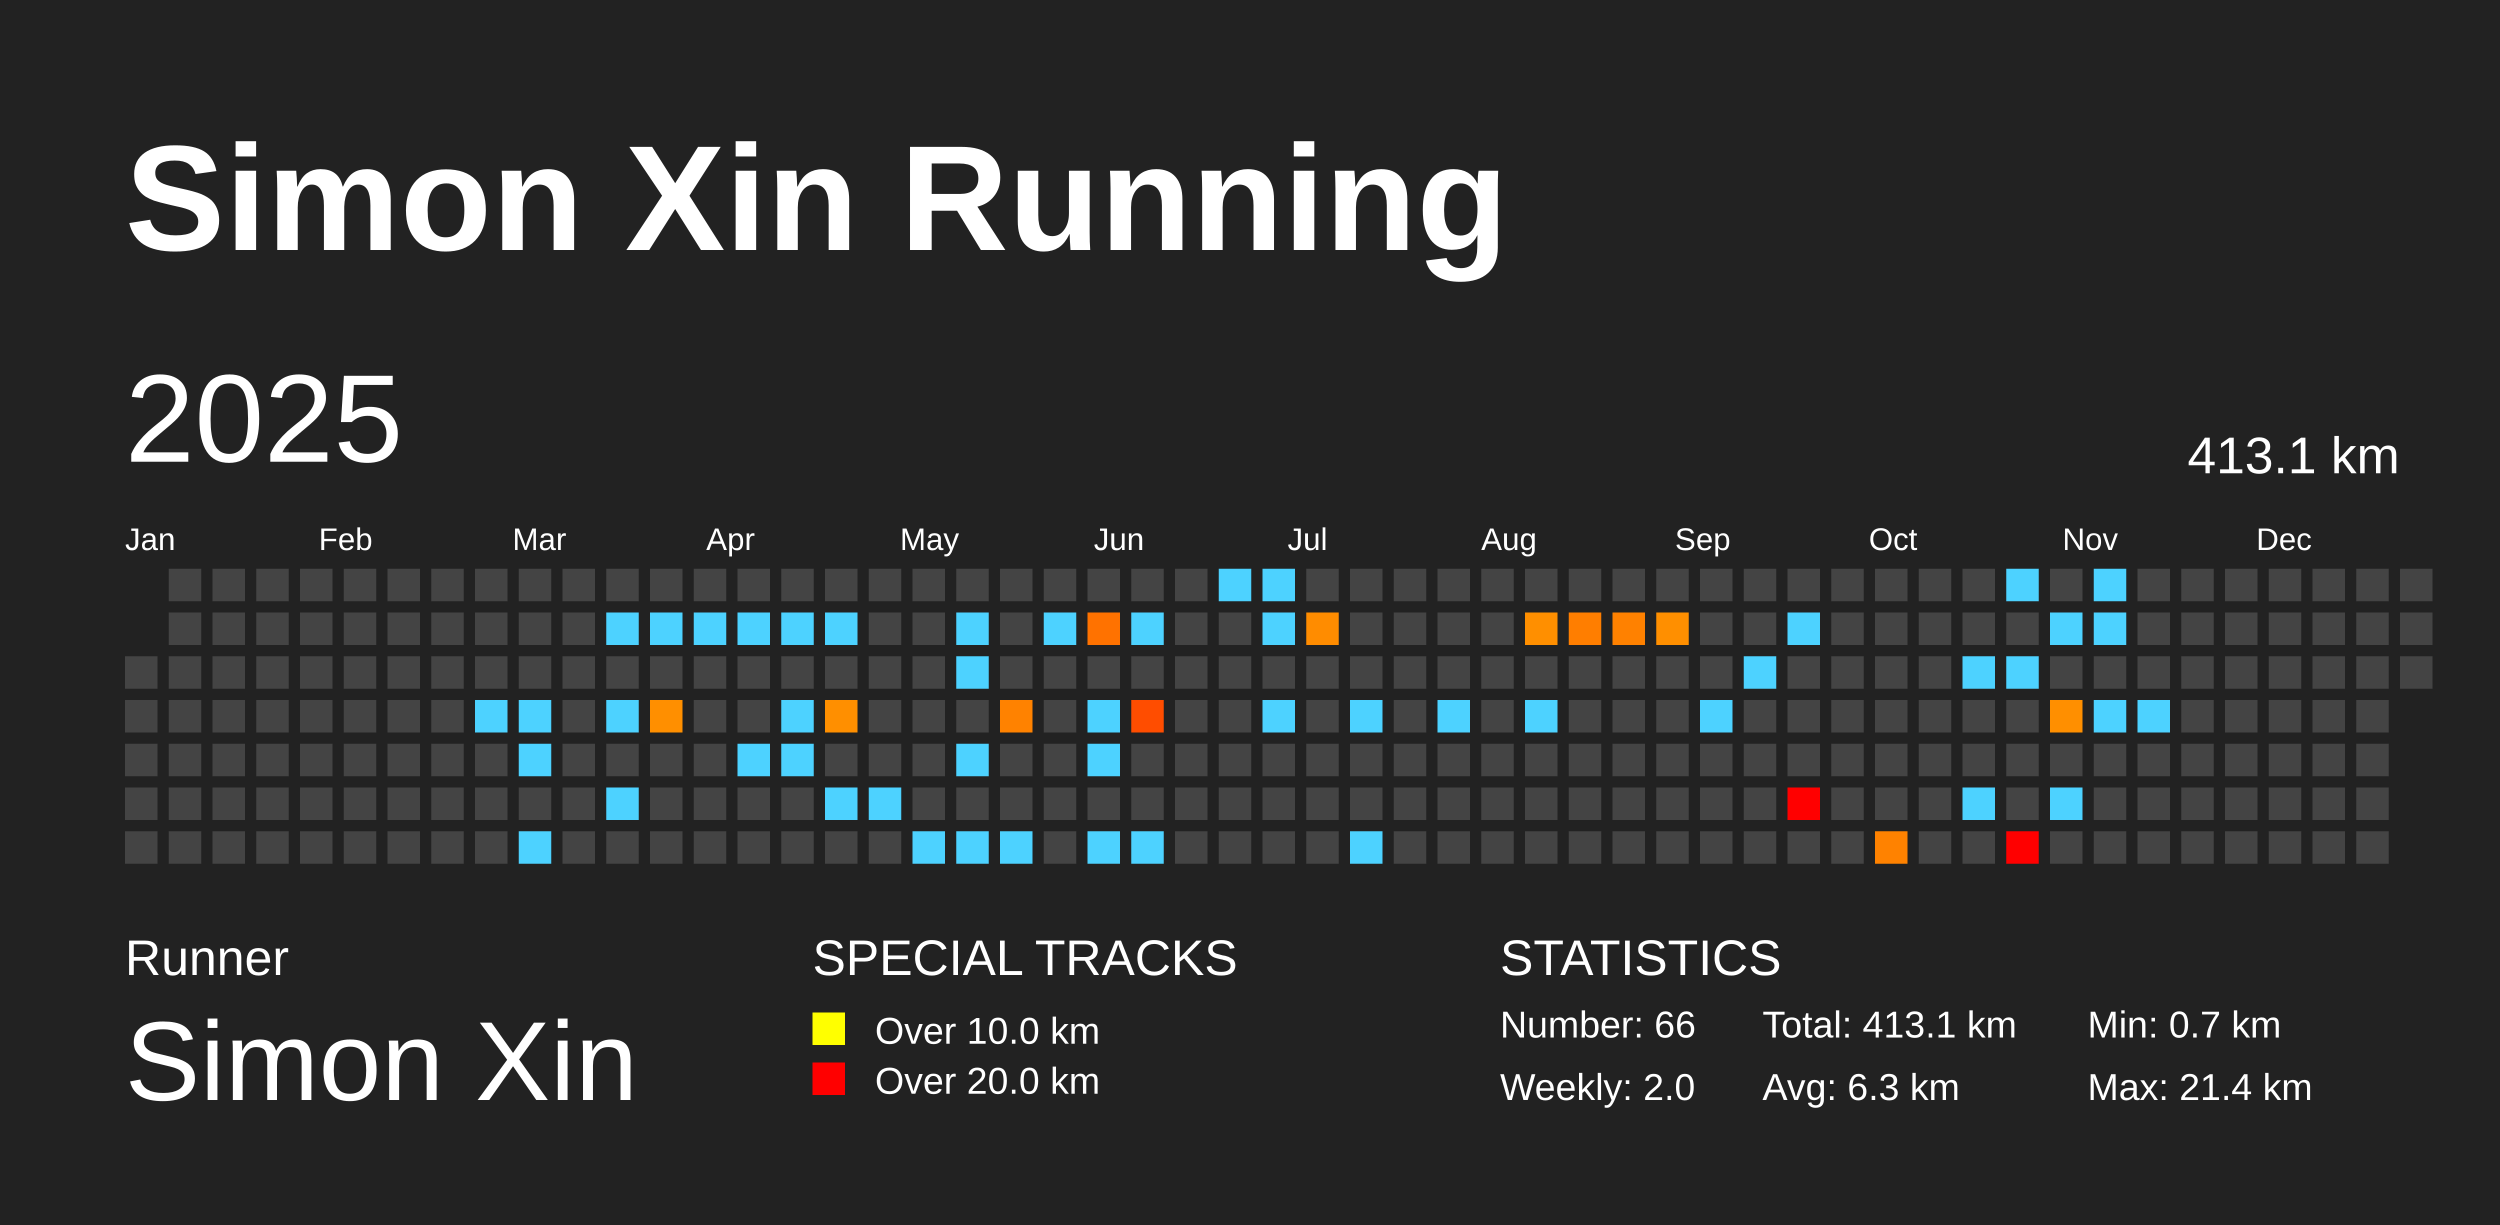
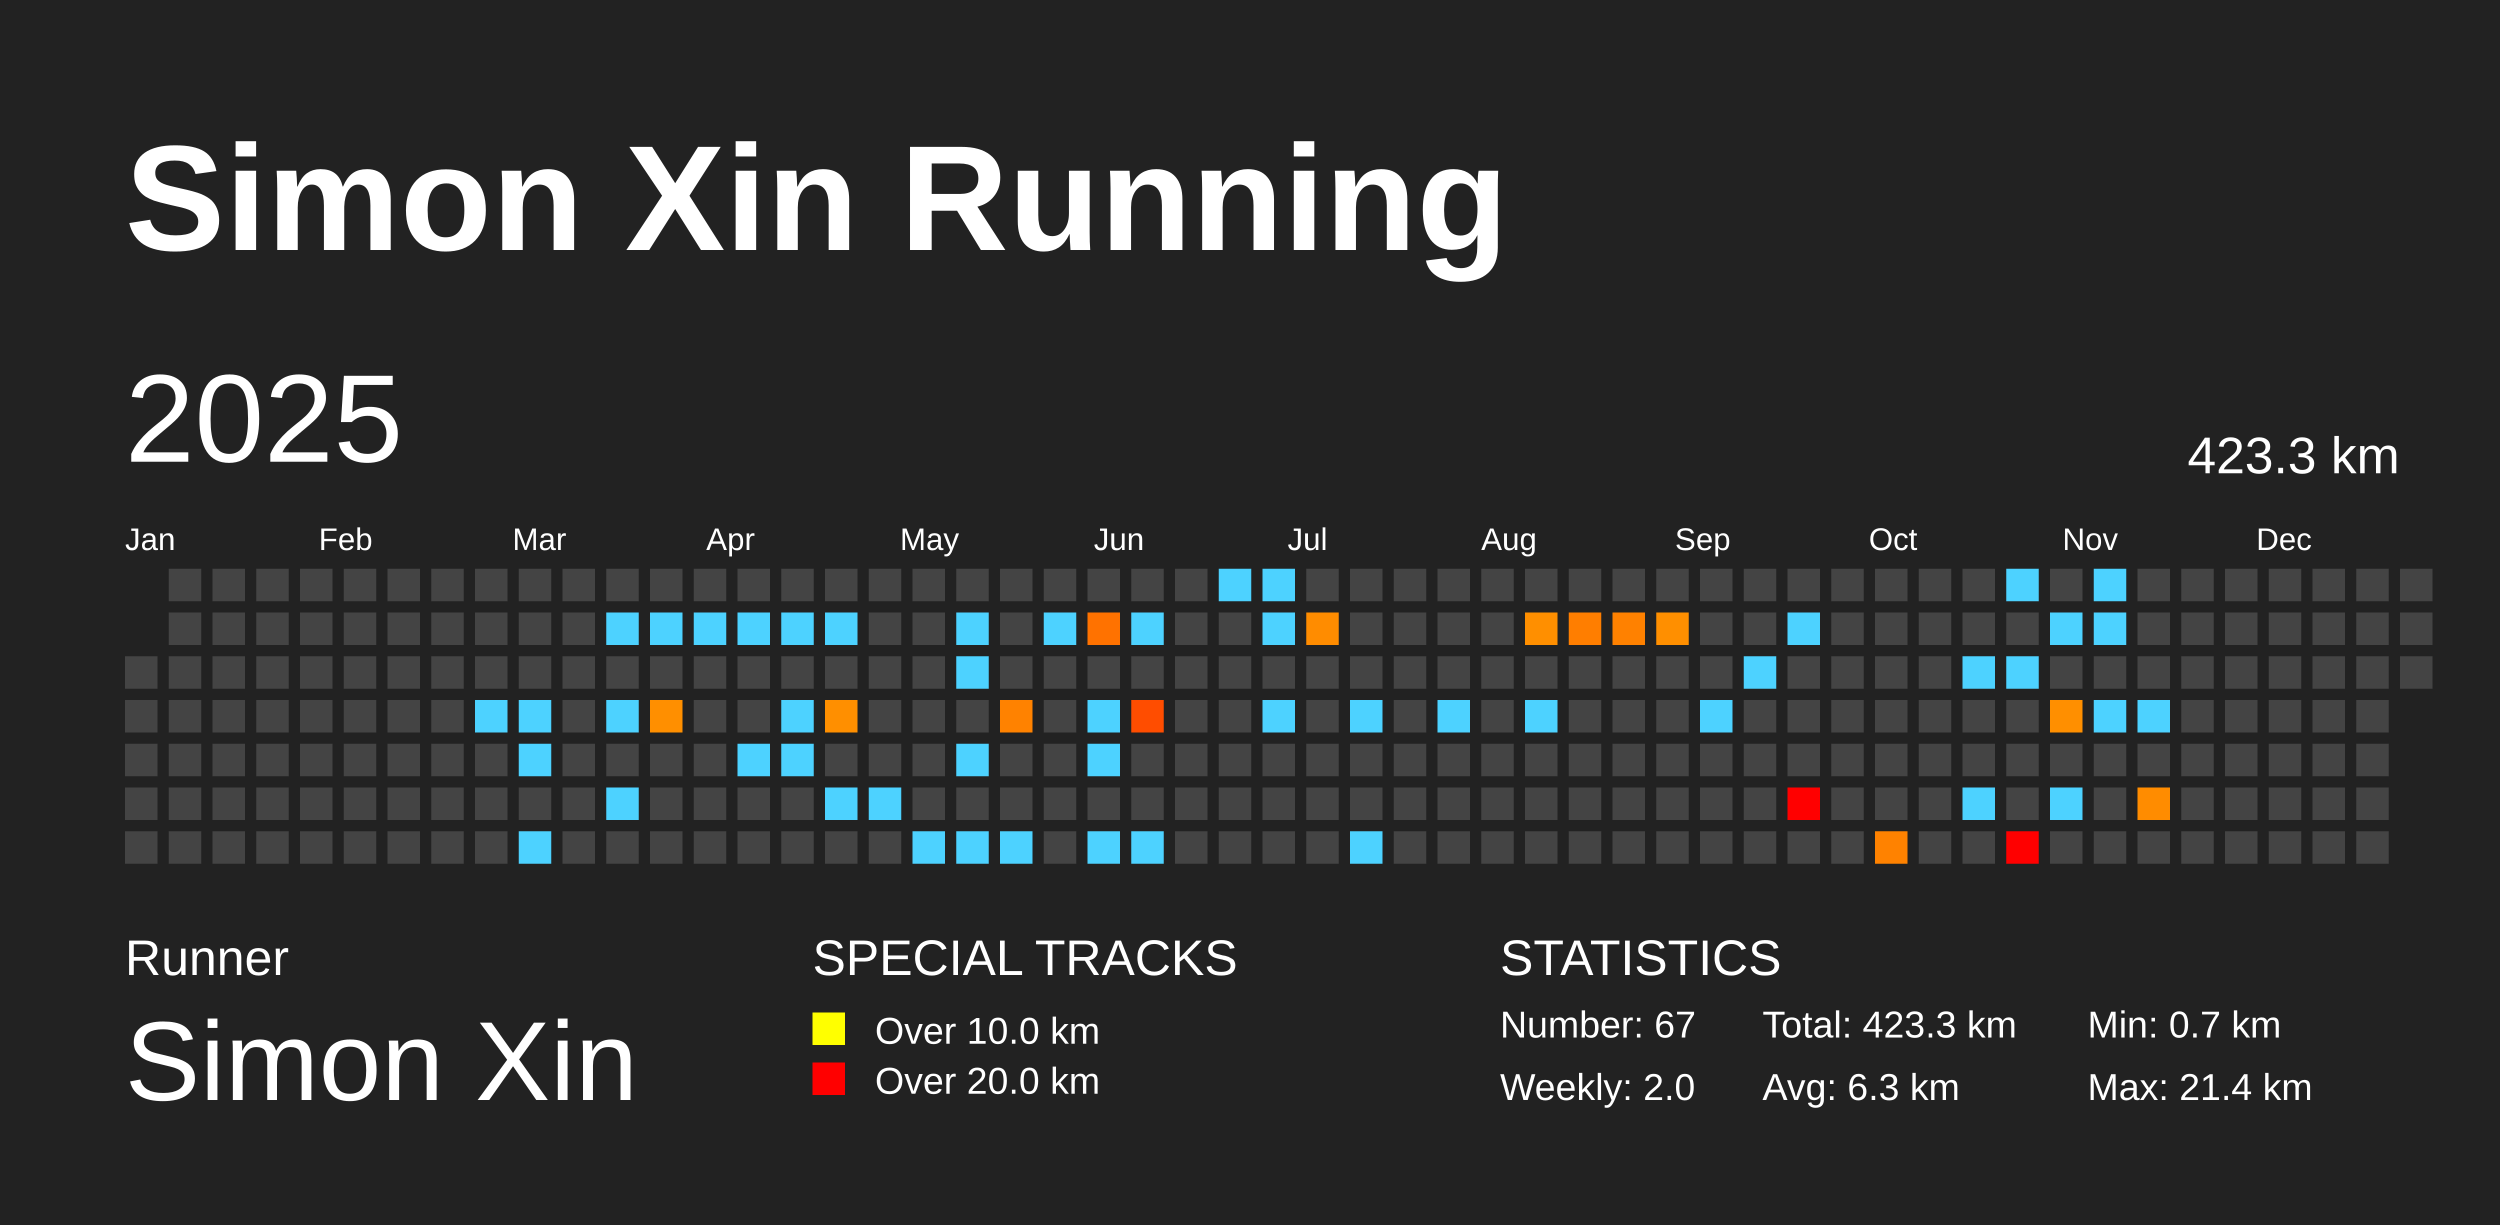
<svg xmlns="http://www.w3.org/2000/svg" baseProfile="full" height="98mm" version="1.1" viewBox="0,0,200,98" width="200mm">
  <defs />
  <rect fill="#222222" height="98" width="200" x="0" y="0" />
  <text fill="#FFFFFF" style="font-size:12px; font-family:Arial; font-weight:bold;" x="10" y="20">Simon Xin Running</text>
  <text fill="#FFFFFF" style="font-size:4px; font-family:Arial" x="10" y="78">Runner</text>
  <text fill="#FFFFFF" style="font-size:9px; font-family:Arial" x="10" y="88">Simon Xin</text>
  <text fill="#FFFFFF" style="font-size:4px; font-family:Arial" x="65" y="78">SPECIAL TRACKS</text>
  <rect fill="yellow" height="2.6" width="2.6" x="65" y="81" />
  <text fill="#FFFFFF" style="font-size:3px; font-family:Arial" x="70" y="83.5">Over 10.0 km</text>
  <rect fill="red" height="2.6" width="2.6" x="65" y="85" />
  <text fill="#FFFFFF" style="font-size:3px; font-family:Arial" x="70" y="87.5">Over 20.0 km</text>
  <text fill="#FFFFFF" style="font-size:4px; font-family:Arial" x="120" y="78">STATISTICS</text>
-   <text fill="#FFFFFF" style="font-size:3px; font-family:Arial" x="120" y="83">Number: 66</text>
+   <text fill="#FFFFFF" style="font-size:3px; font-family:Arial" x="120" y="83">Number: 67</text>
  <text fill="#FFFFFF" style="font-size:3px; font-family:Arial" x="120" y="88">Weekly: 2.0</text>
-   <text fill="#FFFFFF" style="font-size:3px; font-family:Arial" x="141" y="83">Total: 413.1 km</text>
+   <text fill="#FFFFFF" style="font-size:3px; font-family:Arial" x="141" y="83">Total: 423.3 km</text>
  <text fill="#FFFFFF" style="font-size:3px; font-family:Arial" x="141" y="88">Avg: 6.3 km</text>
  <text fill="#FFFFFF" style="font-size:3px; font-family:Arial" x="167" y="83">Min: 0.7 km</text>
  <text fill="#FFFFFF" style="font-size:3px; font-family:Arial" x="167" y="88">Max: 21.4 km</text>
  <text dominant-baseline="hanging" fill="#FFFFFF" style="font-size:10.0px; font-family:Arial;" x="10" y="30">2025</text>
-   <text dominant-baseline="hanging" fill="#FFFFFF" style="font-size:4.125px; font-family:Arial;" x="175" y="35">413.1 km</text>
+   <text dominant-baseline="hanging" fill="#FFFFFF" style="font-size:4.125px; font-family:Arial;" x="175" y="35">423.3 km</text>
  <text fill="#FFFFFF" style="font-size:2.5px; font-family:Arial" x="10.0" y="44">Jan</text>
  <text fill="#FFFFFF" style="font-size:2.5px; font-family:Arial" x="25.5" y="44">Feb</text>
  <text fill="#FFFFFF" style="font-size:2.5px; font-family:Arial" x="41.0" y="44">Mar</text>
  <text fill="#FFFFFF" style="font-size:2.5px; font-family:Arial" x="56.5" y="44">Apr</text>
  <text fill="#FFFFFF" style="font-size:2.5px; font-family:Arial" x="72.0" y="44">May</text>
  <text fill="#FFFFFF" style="font-size:2.5px; font-family:Arial" x="87.5" y="44">Jun</text>
  <text fill="#FFFFFF" style="font-size:2.5px; font-family:Arial" x="103.0" y="44">Jul</text>
  <text fill="#FFFFFF" style="font-size:2.5px; font-family:Arial" x="118.5" y="44">Aug</text>
  <text fill="#FFFFFF" style="font-size:2.5px; font-family:Arial" x="134.0" y="44">Sep</text>
  <text fill="#FFFFFF" style="font-size:2.5px; font-family:Arial" x="149.5" y="44">Oct</text>
  <text fill="#FFFFFF" style="font-size:2.5px; font-family:Arial" x="165.0" y="44">Nov</text>
  <text fill="#FFFFFF" style="font-size:2.5px; font-family:Arial" x="180.5" y="44">Dec</text>
  <rect fill="#444444" height="2.6" width="2.6" x="10.0" y="52.5" />
  <rect fill="#444444" height="2.6" width="2.6" x="10.0" y="56.0" />
  <rect fill="#444444" height="2.6" width="2.6" x="10.0" y="59.5" />
  <rect fill="#444444" height="2.6" width="2.6" x="10.0" y="63.0" />
  <rect fill="#444444" height="2.6" width="2.6" x="10.0" y="66.5" />
  <rect fill="#444444" height="2.6" width="2.6" x="13.5" y="45.5" />
  <rect fill="#444444" height="2.6" width="2.6" x="13.5" y="49.0" />
  <rect fill="#444444" height="2.6" width="2.6" x="13.5" y="52.5" />
  <rect fill="#444444" height="2.6" width="2.6" x="13.5" y="56.0" />
  <rect fill="#444444" height="2.6" width="2.6" x="13.5" y="59.5" />
  <rect fill="#444444" height="2.6" width="2.6" x="13.5" y="63.0" />
  <rect fill="#444444" height="2.6" width="2.6" x="13.5" y="66.5" />
  <rect fill="#444444" height="2.6" width="2.6" x="17.0" y="45.5" />
  <rect fill="#444444" height="2.6" width="2.6" x="17.0" y="49.0" />
  <rect fill="#444444" height="2.6" width="2.6" x="17.0" y="52.5" />
  <rect fill="#444444" height="2.6" width="2.6" x="17.0" y="56.0" />
  <rect fill="#444444" height="2.6" width="2.6" x="17.0" y="59.5" />
  <rect fill="#444444" height="2.6" width="2.6" x="17.0" y="63.0" />
  <rect fill="#444444" height="2.6" width="2.6" x="17.0" y="66.5" />
  <rect fill="#444444" height="2.6" width="2.6" x="20.5" y="45.5" />
  <rect fill="#444444" height="2.6" width="2.6" x="20.5" y="49.0" />
  <rect fill="#444444" height="2.6" width="2.6" x="20.5" y="52.5" />
  <rect fill="#444444" height="2.6" width="2.6" x="20.5" y="56.0" />
  <rect fill="#444444" height="2.6" width="2.6" x="20.5" y="59.5" />
  <rect fill="#444444" height="2.6" width="2.6" x="20.5" y="63.0" />
  <rect fill="#444444" height="2.6" width="2.6" x="20.5" y="66.5" />
  <rect fill="#444444" height="2.6" width="2.6" x="24.0" y="45.5" />
  <rect fill="#444444" height="2.6" width="2.6" x="24.0" y="49.0" />
  <rect fill="#444444" height="2.6" width="2.6" x="24.0" y="52.5" />
  <rect fill="#444444" height="2.6" width="2.6" x="24.0" y="56.0" />
  <rect fill="#444444" height="2.6" width="2.6" x="24.0" y="59.5" />
  <rect fill="#444444" height="2.6" width="2.6" x="24.0" y="63.0" />
  <rect fill="#444444" height="2.6" width="2.6" x="24.0" y="66.5" />
  <rect fill="#444444" height="2.6" width="2.6" x="27.5" y="45.5" />
  <rect fill="#444444" height="2.6" width="2.6" x="27.5" y="49.0" />
  <rect fill="#444444" height="2.6" width="2.6" x="27.5" y="52.5" />
  <rect fill="#444444" height="2.6" width="2.6" x="27.5" y="56.0" />
  <rect fill="#444444" height="2.6" width="2.6" x="27.5" y="59.5" />
  <rect fill="#444444" height="2.6" width="2.6" x="27.5" y="63.0" />
  <rect fill="#444444" height="2.6" width="2.6" x="27.5" y="66.5" />
  <rect fill="#444444" height="2.6" width="2.6" x="31.0" y="45.5" />
  <rect fill="#444444" height="2.6" width="2.6" x="31.0" y="49.0" />
  <rect fill="#444444" height="2.6" width="2.6" x="31.0" y="52.5" />
  <rect fill="#444444" height="2.6" width="2.6" x="31.0" y="56.0" />
  <rect fill="#444444" height="2.6" width="2.6" x="31.0" y="59.5" />
  <rect fill="#444444" height="2.6" width="2.6" x="31.0" y="63.0" />
  <rect fill="#444444" height="2.6" width="2.6" x="31.0" y="66.5" />
  <rect fill="#444444" height="2.6" width="2.6" x="34.5" y="45.5" />
  <rect fill="#444444" height="2.6" width="2.6" x="34.5" y="49.0" />
  <rect fill="#444444" height="2.6" width="2.6" x="34.5" y="52.5" />
  <rect fill="#444444" height="2.6" width="2.6" x="34.5" y="56.0" />
  <rect fill="#444444" height="2.6" width="2.6" x="34.5" y="59.5" />
  <rect fill="#444444" height="2.6" width="2.6" x="34.5" y="63.0" />
  <rect fill="#444444" height="2.6" width="2.6" x="34.5" y="66.5" />
  <rect fill="#444444" height="2.6" width="2.6" x="38.0" y="45.5" />
  <rect fill="#444444" height="2.6" width="2.6" x="38.0" y="49.0" />
  <rect fill="#444444" height="2.6" width="2.6" x="38.0" y="52.5" />
  <rect fill="#4dd2ff" height="2.6" width="2.6" x="38.0" y="56.0" />
  <rect fill="#444444" height="2.6" width="2.6" x="38.0" y="59.5" />
  <rect fill="#444444" height="2.6" width="2.6" x="38.0" y="63.0" />
  <rect fill="#444444" height="2.6" width="2.6" x="38.0" y="66.5" />
  <rect fill="#444444" height="2.6" width="2.6" x="41.5" y="45.5" />
  <rect fill="#444444" height="2.6" width="2.6" x="41.5" y="49.0" />
  <rect fill="#444444" height="2.6" width="2.6" x="41.5" y="52.5" />
  <rect fill="#4dd2ff" height="2.6" width="2.6" x="41.5" y="56.0" />
  <rect fill="#4dd2ff" height="2.6" width="2.6" x="41.5" y="59.5" />
  <rect fill="#444444" height="2.6" width="2.6" x="41.5" y="63.0" />
  <rect fill="#4dd2ff" height="2.6" width="2.6" x="41.5" y="66.5" />
  <rect fill="#444444" height="2.6" width="2.6" x="45.0" y="45.5" />
  <rect fill="#444444" height="2.6" width="2.6" x="45.0" y="49.0" />
  <rect fill="#444444" height="2.6" width="2.6" x="45.0" y="52.5" />
  <rect fill="#444444" height="2.6" width="2.6" x="45.0" y="56.0" />
  <rect fill="#444444" height="2.6" width="2.6" x="45.0" y="59.5" />
  <rect fill="#444444" height="2.6" width="2.6" x="45.0" y="63.0" />
  <rect fill="#444444" height="2.6" width="2.6" x="45.0" y="66.5" />
  <rect fill="#444444" height="2.6" width="2.6" x="48.5" y="45.5" />
  <rect fill="#4dd2ff" height="2.6" width="2.6" x="48.5" y="49.0" />
  <rect fill="#444444" height="2.6" width="2.6" x="48.5" y="52.5" />
  <rect fill="#4dd2ff" height="2.6" width="2.6" x="48.5" y="56.0" />
  <rect fill="#444444" height="2.6" width="2.6" x="48.5" y="59.5" />
  <rect fill="#4dd2ff" height="2.6" width="2.6" x="48.5" y="63.0" />
  <rect fill="#444444" height="2.6" width="2.6" x="48.5" y="66.5" />
  <rect fill="#444444" height="2.6" width="2.6" x="52.0" y="45.5" />
  <rect fill="#4dd2ff" height="2.6" width="2.6" x="52.0" y="49.0" />
  <rect fill="#444444" height="2.6" width="2.6" x="52.0" y="52.5" />
  <rect fill="#ff8f00" height="2.6" width="2.6" x="52.0" y="56.0" />
  <rect fill="#444444" height="2.6" width="2.6" x="52.0" y="59.5" />
  <rect fill="#444444" height="2.6" width="2.6" x="52.0" y="63.0" />
  <rect fill="#444444" height="2.6" width="2.6" x="52.0" y="66.5" />
  <rect fill="#444444" height="2.6" width="2.6" x="55.5" y="45.5" />
  <rect fill="#4dd2ff" height="2.6" width="2.6" x="55.5" y="49.0" />
  <rect fill="#444444" height="2.6" width="2.6" x="55.5" y="52.5" />
  <rect fill="#444444" height="2.6" width="2.6" x="55.5" y="56.0" />
  <rect fill="#444444" height="2.6" width="2.6" x="55.5" y="59.5" />
  <rect fill="#444444" height="2.6" width="2.6" x="55.5" y="63.0" />
  <rect fill="#444444" height="2.6" width="2.6" x="55.5" y="66.5" />
  <rect fill="#444444" height="2.6" width="2.6" x="59.0" y="45.5" />
  <rect fill="#4dd2ff" height="2.6" width="2.6" x="59.0" y="49.0" />
  <rect fill="#444444" height="2.6" width="2.6" x="59.0" y="52.5" />
  <rect fill="#444444" height="2.6" width="2.6" x="59.0" y="56.0" />
  <rect fill="#4dd2ff" height="2.6" width="2.6" x="59.0" y="59.5" />
  <rect fill="#444444" height="2.6" width="2.6" x="59.0" y="63.0" />
  <rect fill="#444444" height="2.6" width="2.6" x="59.0" y="66.5" />
  <rect fill="#444444" height="2.6" width="2.6" x="62.5" y="45.5" />
  <rect fill="#4dd2ff" height="2.6" width="2.6" x="62.5" y="49.0" />
  <rect fill="#444444" height="2.6" width="2.6" x="62.5" y="52.5" />
  <rect fill="#4dd2ff" height="2.6" width="2.6" x="62.5" y="56.0" />
  <rect fill="#4dd2ff" height="2.6" width="2.6" x="62.5" y="59.5" />
  <rect fill="#444444" height="2.6" width="2.6" x="62.5" y="63.0" />
  <rect fill="#444444" height="2.6" width="2.6" x="62.5" y="66.5" />
  <rect fill="#444444" height="2.6" width="2.6" x="66.0" y="45.5" />
  <rect fill="#4dd2ff" height="2.6" width="2.6" x="66.0" y="49.0" />
  <rect fill="#444444" height="2.6" width="2.6" x="66.0" y="52.5" />
  <rect fill="#ff8f00" height="2.6" width="2.6" x="66.0" y="56.0" />
  <rect fill="#444444" height="2.6" width="2.6" x="66.0" y="59.5" />
  <rect fill="#4dd2ff" height="2.6" width="2.6" x="66.0" y="63.0" />
  <rect fill="#444444" height="2.6" width="2.6" x="66.0" y="66.5" />
  <rect fill="#444444" height="2.6" width="2.6" x="69.5" y="45.5" />
  <rect fill="#444444" height="2.6" width="2.6" x="69.5" y="49.0" />
  <rect fill="#444444" height="2.6" width="2.6" x="69.5" y="52.5" />
  <rect fill="#444444" height="2.6" width="2.6" x="69.5" y="56.0" />
  <rect fill="#444444" height="2.6" width="2.6" x="69.5" y="59.5" />
  <rect fill="#4dd2ff" height="2.6" width="2.6" x="69.5" y="63.0" />
  <rect fill="#444444" height="2.6" width="2.6" x="69.5" y="66.5" />
  <rect fill="#444444" height="2.6" width="2.6" x="73.0" y="45.5" />
  <rect fill="#444444" height="2.6" width="2.6" x="73.0" y="49.0" />
  <rect fill="#444444" height="2.6" width="2.6" x="73.0" y="52.5" />
  <rect fill="#444444" height="2.6" width="2.6" x="73.0" y="56.0" />
  <rect fill="#444444" height="2.6" width="2.6" x="73.0" y="59.5" />
  <rect fill="#444444" height="2.6" width="2.6" x="73.0" y="63.0" />
  <rect fill="#4dd2ff" height="2.6" width="2.6" x="73.0" y="66.5" />
  <rect fill="#444444" height="2.6" width="2.6" x="76.5" y="45.5" />
  <rect fill="#4dd2ff" height="2.6" width="2.6" x="76.5" y="49.0" />
  <rect fill="#4dd2ff" height="2.6" width="2.6" x="76.5" y="52.5" />
  <rect fill="#444444" height="2.6" width="2.6" x="76.5" y="56.0" />
  <rect fill="#4dd2ff" height="2.6" width="2.6" x="76.5" y="59.5" />
  <rect fill="#444444" height="2.6" width="2.6" x="76.5" y="63.0" />
  <rect fill="#4dd2ff" height="2.6" width="2.6" x="76.5" y="66.5" />
  <rect fill="#444444" height="2.6" width="2.6" x="80.0" y="45.5" />
  <rect fill="#444444" height="2.6" width="2.6" x="80.0" y="49.0" />
  <rect fill="#444444" height="2.6" width="2.6" x="80.0" y="52.5" />
  <rect fill="#ff8200" height="2.6" width="2.6" x="80.0" y="56.0" />
  <rect fill="#444444" height="2.6" width="2.6" x="80.0" y="59.5" />
  <rect fill="#444444" height="2.6" width="2.6" x="80.0" y="63.0" />
  <rect fill="#4dd2ff" height="2.6" width="2.6" x="80.0" y="66.5" />
  <rect fill="#444444" height="2.6" width="2.6" x="83.5" y="45.5" />
  <rect fill="#4dd2ff" height="2.6" width="2.6" x="83.5" y="49.0" />
  <rect fill="#444444" height="2.6" width="2.6" x="83.5" y="52.5" />
  <rect fill="#444444" height="2.6" width="2.6" x="83.5" y="56.0" />
  <rect fill="#444444" height="2.6" width="2.6" x="83.5" y="59.5" />
  <rect fill="#444444" height="2.6" width="2.6" x="83.5" y="63.0" />
  <rect fill="#444444" height="2.6" width="2.6" x="83.5" y="66.5" />
  <rect fill="#444444" height="2.6" width="2.6" x="87.0" y="45.5" />
  <rect fill="#ff7200" height="2.6" width="2.6" x="87.0" y="49.0" />
  <rect fill="#444444" height="2.6" width="2.6" x="87.0" y="52.5" />
  <rect fill="#4dd2ff" height="2.6" width="2.6" x="87.0" y="56.0" />
  <rect fill="#4dd2ff" height="2.6" width="2.6" x="87.0" y="59.5" />
  <rect fill="#444444" height="2.6" width="2.6" x="87.0" y="63.0" />
  <rect fill="#4dd2ff" height="2.6" width="2.6" x="87.0" y="66.5" />
  <rect fill="#444444" height="2.6" width="2.6" x="90.5" y="45.5" />
  <rect fill="#4dd2ff" height="2.6" width="2.6" x="90.5" y="49.0" />
  <rect fill="#444444" height="2.6" width="2.6" x="90.5" y="52.5" />
  <rect fill="#ff4d00" height="2.6" width="2.6" x="90.5" y="56.0" />
  <rect fill="#444444" height="2.6" width="2.6" x="90.5" y="59.5" />
  <rect fill="#444444" height="2.6" width="2.6" x="90.5" y="63.0" />
  <rect fill="#4dd2ff" height="2.6" width="2.6" x="90.5" y="66.5" />
  <rect fill="#444444" height="2.6" width="2.6" x="94.0" y="45.5" />
  <rect fill="#444444" height="2.6" width="2.6" x="94.0" y="49.0" />
  <rect fill="#444444" height="2.6" width="2.6" x="94.0" y="52.5" />
  <rect fill="#444444" height="2.6" width="2.6" x="94.0" y="56.0" />
  <rect fill="#444444" height="2.6" width="2.6" x="94.0" y="59.5" />
  <rect fill="#444444" height="2.6" width="2.6" x="94.0" y="63.0" />
  <rect fill="#444444" height="2.6" width="2.6" x="94.0" y="66.5" />
  <rect fill="#4dd2ff" height="2.6" width="2.6" x="97.5" y="45.5" />
  <rect fill="#444444" height="2.6" width="2.6" x="97.5" y="49.0" />
  <rect fill="#444444" height="2.6" width="2.6" x="97.5" y="52.5" />
  <rect fill="#444444" height="2.6" width="2.6" x="97.5" y="56.0" />
  <rect fill="#444444" height="2.6" width="2.6" x="97.5" y="59.5" />
  <rect fill="#444444" height="2.6" width="2.6" x="97.5" y="63.0" />
  <rect fill="#444444" height="2.6" width="2.6" x="97.5" y="66.5" />
  <rect fill="#4dd2ff" height="2.6" width="2.6" x="101.0" y="45.5" />
  <rect fill="#4dd2ff" height="2.6" width="2.6" x="101.0" y="49.0" />
  <rect fill="#444444" height="2.6" width="2.6" x="101.0" y="52.5" />
  <rect fill="#4dd2ff" height="2.6" width="2.6" x="101.0" y="56.0" />
  <rect fill="#444444" height="2.6" width="2.6" x="101.0" y="59.5" />
  <rect fill="#444444" height="2.6" width="2.6" x="101.0" y="63.0" />
  <rect fill="#444444" height="2.6" width="2.6" x="101.0" y="66.5" />
  <rect fill="#444444" height="2.6" width="2.6" x="104.5" y="45.5" />
  <rect fill="#ff8c00" height="2.6" width="2.6" x="104.5" y="49.0" />
  <rect fill="#444444" height="2.6" width="2.6" x="104.5" y="52.5" />
  <rect fill="#444444" height="2.6" width="2.6" x="104.5" y="56.0" />
  <rect fill="#444444" height="2.6" width="2.6" x="104.5" y="59.5" />
  <rect fill="#444444" height="2.6" width="2.6" x="104.5" y="63.0" />
  <rect fill="#444444" height="2.6" width="2.6" x="104.5" y="66.5" />
  <rect fill="#444444" height="2.6" width="2.6" x="108.0" y="45.5" />
  <rect fill="#444444" height="2.6" width="2.6" x="108.0" y="49.0" />
  <rect fill="#444444" height="2.6" width="2.6" x="108.0" y="52.5" />
  <rect fill="#4dd2ff" height="2.6" width="2.6" x="108.0" y="56.0" />
  <rect fill="#444444" height="2.6" width="2.6" x="108.0" y="59.5" />
  <rect fill="#444444" height="2.6" width="2.6" x="108.0" y="63.0" />
  <rect fill="#4dd2ff" height="2.6" width="2.6" x="108.0" y="66.5" />
  <rect fill="#444444" height="2.6" width="2.6" x="111.5" y="45.5" />
  <rect fill="#444444" height="2.6" width="2.6" x="111.5" y="49.0" />
  <rect fill="#444444" height="2.6" width="2.6" x="111.5" y="52.5" />
  <rect fill="#444444" height="2.6" width="2.6" x="111.5" y="56.0" />
  <rect fill="#444444" height="2.6" width="2.6" x="111.5" y="59.5" />
  <rect fill="#444444" height="2.6" width="2.6" x="111.5" y="63.0" />
  <rect fill="#444444" height="2.6" width="2.6" x="111.5" y="66.5" />
  <rect fill="#444444" height="2.6" width="2.6" x="115.0" y="45.5" />
  <rect fill="#444444" height="2.6" width="2.6" x="115.0" y="49.0" />
  <rect fill="#444444" height="2.6" width="2.6" x="115.0" y="52.5" />
  <rect fill="#4dd2ff" height="2.6" width="2.6" x="115.0" y="56.0" />
  <rect fill="#444444" height="2.6" width="2.6" x="115.0" y="59.5" />
  <rect fill="#444444" height="2.6" width="2.6" x="115.0" y="63.0" />
  <rect fill="#444444" height="2.6" width="2.6" x="115.0" y="66.5" />
  <rect fill="#444444" height="2.6" width="2.6" x="118.5" y="45.5" />
  <rect fill="#444444" height="2.6" width="2.6" x="118.5" y="49.0" />
  <rect fill="#444444" height="2.6" width="2.6" x="118.5" y="52.5" />
  <rect fill="#444444" height="2.6" width="2.6" x="118.5" y="56.0" />
  <rect fill="#444444" height="2.6" width="2.6" x="118.5" y="59.5" />
  <rect fill="#444444" height="2.6" width="2.6" x="118.5" y="63.0" />
  <rect fill="#444444" height="2.6" width="2.6" x="118.5" y="66.5" />
  <rect fill="#444444" height="2.6" width="2.6" x="122.0" y="45.5" />
  <rect fill="#ff8f00" height="2.6" width="2.6" x="122.0" y="49.0" />
  <rect fill="#444444" height="2.6" width="2.6" x="122.0" y="52.5" />
  <rect fill="#4dd2ff" height="2.6" width="2.6" x="122.0" y="56.0" />
  <rect fill="#444444" height="2.6" width="2.6" x="122.0" y="59.5" />
  <rect fill="#444444" height="2.6" width="2.6" x="122.0" y="63.0" />
  <rect fill="#444444" height="2.6" width="2.6" x="122.0" y="66.5" />
  <rect fill="#444444" height="2.6" width="2.6" x="125.5" y="45.5" />
  <rect fill="#ff7e00" height="2.6" width="2.6" x="125.5" y="49.0" />
  <rect fill="#444444" height="2.6" width="2.6" x="125.5" y="52.5" />
  <rect fill="#444444" height="2.6" width="2.6" x="125.5" y="56.0" />
  <rect fill="#444444" height="2.6" width="2.6" x="125.5" y="59.5" />
  <rect fill="#444444" height="2.6" width="2.6" x="125.5" y="63.0" />
  <rect fill="#444444" height="2.6" width="2.6" x="125.5" y="66.5" />
  <rect fill="#444444" height="2.6" width="2.6" x="129.0" y="45.5" />
  <rect fill="#ff8100" height="2.6" width="2.6" x="129.0" y="49.0" />
  <rect fill="#444444" height="2.6" width="2.6" x="129.0" y="52.5" />
  <rect fill="#444444" height="2.6" width="2.6" x="129.0" y="56.0" />
  <rect fill="#444444" height="2.6" width="2.6" x="129.0" y="59.5" />
  <rect fill="#444444" height="2.6" width="2.6" x="129.0" y="63.0" />
  <rect fill="#444444" height="2.6" width="2.6" x="129.0" y="66.5" />
  <rect fill="#444444" height="2.6" width="2.6" x="132.5" y="45.5" />
  <rect fill="#ff8f00" height="2.6" width="2.6" x="132.5" y="49.0" />
  <rect fill="#444444" height="2.6" width="2.6" x="132.5" y="52.5" />
  <rect fill="#444444" height="2.6" width="2.6" x="132.5" y="56.0" />
  <rect fill="#444444" height="2.6" width="2.6" x="132.5" y="59.5" />
  <rect fill="#444444" height="2.6" width="2.6" x="132.5" y="63.0" />
  <rect fill="#444444" height="2.6" width="2.6" x="132.5" y="66.5" />
  <rect fill="#444444" height="2.6" width="2.6" x="136.0" y="45.5" />
  <rect fill="#444444" height="2.6" width="2.6" x="136.0" y="49.0" />
  <rect fill="#444444" height="2.6" width="2.6" x="136.0" y="52.5" />
  <rect fill="#4dd2ff" height="2.6" width="2.6" x="136.0" y="56.0" />
  <rect fill="#444444" height="2.6" width="2.6" x="136.0" y="59.5" />
  <rect fill="#444444" height="2.6" width="2.6" x="136.0" y="63.0" />
  <rect fill="#444444" height="2.6" width="2.6" x="136.0" y="66.5" />
  <rect fill="#444444" height="2.6" width="2.6" x="139.5" y="45.5" />
  <rect fill="#444444" height="2.6" width="2.6" x="139.5" y="49.0" />
  <rect fill="#4dd2ff" height="2.6" width="2.6" x="139.5" y="52.5" />
  <rect fill="#444444" height="2.6" width="2.6" x="139.5" y="56.0" />
  <rect fill="#444444" height="2.6" width="2.6" x="139.5" y="59.5" />
  <rect fill="#444444" height="2.6" width="2.6" x="139.5" y="63.0" />
  <rect fill="#444444" height="2.6" width="2.6" x="139.5" y="66.5" />
  <rect fill="#444444" height="2.6" width="2.6" x="143.0" y="45.5" />
  <rect fill="#4dd2ff" height="2.6" width="2.6" x="143.0" y="49.0" />
  <rect fill="#444444" height="2.6" width="2.6" x="143.0" y="52.5" />
  <rect fill="#444444" height="2.6" width="2.6" x="143.0" y="56.0" />
  <rect fill="#444444" height="2.6" width="2.6" x="143.0" y="59.5" />
  <rect fill="red" height="2.6" width="2.6" x="143.0" y="63.0" />
  <rect fill="#444444" height="2.6" width="2.6" x="143.0" y="66.5" />
  <rect fill="#444444" height="2.6" width="2.6" x="146.5" y="45.5" />
  <rect fill="#444444" height="2.6" width="2.6" x="146.5" y="49.0" />
  <rect fill="#444444" height="2.6" width="2.6" x="146.5" y="52.5" />
  <rect fill="#444444" height="2.6" width="2.6" x="146.5" y="56.0" />
  <rect fill="#444444" height="2.6" width="2.6" x="146.5" y="59.5" />
  <rect fill="#444444" height="2.6" width="2.6" x="146.5" y="63.0" />
  <rect fill="#444444" height="2.6" width="2.6" x="146.5" y="66.5" />
  <rect fill="#444444" height="2.6" width="2.6" x="150.0" y="45.5" />
  <rect fill="#444444" height="2.6" width="2.6" x="150.0" y="49.0" />
  <rect fill="#444444" height="2.6" width="2.6" x="150.0" y="52.5" />
  <rect fill="#444444" height="2.6" width="2.6" x="150.0" y="56.0" />
  <rect fill="#444444" height="2.6" width="2.6" x="150.0" y="59.5" />
  <rect fill="#444444" height="2.6" width="2.6" x="150.0" y="63.0" />
  <rect fill="#ff8200" height="2.6" width="2.6" x="150.0" y="66.5" />
  <rect fill="#444444" height="2.6" width="2.6" x="153.5" y="45.5" />
  <rect fill="#444444" height="2.6" width="2.6" x="153.5" y="49.0" />
  <rect fill="#444444" height="2.6" width="2.6" x="153.5" y="52.5" />
  <rect fill="#444444" height="2.6" width="2.6" x="153.5" y="56.0" />
  <rect fill="#444444" height="2.6" width="2.6" x="153.5" y="59.5" />
  <rect fill="#444444" height="2.6" width="2.6" x="153.5" y="63.0" />
  <rect fill="#444444" height="2.6" width="2.6" x="153.5" y="66.5" />
  <rect fill="#444444" height="2.6" width="2.6" x="157.0" y="45.5" />
  <rect fill="#444444" height="2.6" width="2.6" x="157.0" y="49.0" />
  <rect fill="#4dd2ff" height="2.6" width="2.6" x="157.0" y="52.5" />
  <rect fill="#444444" height="2.6" width="2.6" x="157.0" y="56.0" />
  <rect fill="#444444" height="2.6" width="2.6" x="157.0" y="59.5" />
  <rect fill="#4dd2ff" height="2.6" width="2.6" x="157.0" y="63.0" />
  <rect fill="#444444" height="2.6" width="2.6" x="157.0" y="66.5" />
  <rect fill="#4dd2ff" height="2.6" width="2.6" x="160.5" y="45.5" />
  <rect fill="#444444" height="2.6" width="2.6" x="160.5" y="49.0" />
  <rect fill="#4dd2ff" height="2.6" width="2.6" x="160.5" y="52.5" />
  <rect fill="#444444" height="2.6" width="2.6" x="160.5" y="56.0" />
  <rect fill="#444444" height="2.6" width="2.6" x="160.5" y="59.5" />
  <rect fill="#444444" height="2.6" width="2.6" x="160.5" y="63.0" />
  <rect fill="red" height="2.6" width="2.6" x="160.5" y="66.5" />
  <rect fill="#444444" height="2.6" width="2.6" x="164.0" y="45.5" />
  <rect fill="#4dd2ff" height="2.6" width="2.6" x="164.0" y="49.0" />
  <rect fill="#444444" height="2.6" width="2.6" x="164.0" y="52.5" />
  <rect fill="#ff8f00" height="2.6" width="2.6" x="164.0" y="56.0" />
  <rect fill="#444444" height="2.6" width="2.6" x="164.0" y="59.5" />
  <rect fill="#4dd2ff" height="2.6" width="2.6" x="164.0" y="63.0" />
  <rect fill="#444444" height="2.6" width="2.6" x="164.0" y="66.5" />
  <rect fill="#4dd2ff" height="2.6" width="2.6" x="167.5" y="45.5" />
  <rect fill="#4dd2ff" height="2.6" width="2.6" x="167.5" y="49.0" />
  <rect fill="#444444" height="2.6" width="2.6" x="167.5" y="52.5" />
  <rect fill="#4dd2ff" height="2.6" width="2.6" x="167.5" y="56.0" />
  <rect fill="#444444" height="2.6" width="2.6" x="167.5" y="59.5" />
  <rect fill="#444444" height="2.6" width="2.6" x="167.5" y="63.0" />
  <rect fill="#444444" height="2.6" width="2.6" x="167.5" y="66.5" />
  <rect fill="#444444" height="2.6" width="2.6" x="171.0" y="45.5" />
  <rect fill="#444444" height="2.6" width="2.6" x="171.0" y="49.0" />
  <rect fill="#444444" height="2.6" width="2.6" x="171.0" y="52.5" />
  <rect fill="#4dd2ff" height="2.6" width="2.6" x="171.0" y="56.0" />
  <rect fill="#444444" height="2.6" width="2.6" x="171.0" y="59.5" />
-   <rect fill="#444444" height="2.6" width="2.6" x="171.0" y="63.0" />
+   <rect fill="#ff8c00" height="2.6" width="2.6" x="171.0" y="63.0" />
  <rect fill="#444444" height="2.6" width="2.6" x="171.0" y="66.5" />
  <rect fill="#444444" height="2.6" width="2.6" x="174.5" y="45.5" />
  <rect fill="#444444" height="2.6" width="2.6" x="174.5" y="49.0" />
  <rect fill="#444444" height="2.6" width="2.6" x="174.5" y="52.5" />
  <rect fill="#444444" height="2.6" width="2.6" x="174.5" y="56.0" />
  <rect fill="#444444" height="2.6" width="2.6" x="174.5" y="59.5" />
  <rect fill="#444444" height="2.6" width="2.6" x="174.5" y="63.0" />
  <rect fill="#444444" height="2.6" width="2.6" x="174.5" y="66.5" />
  <rect fill="#444444" height="2.6" width="2.6" x="178.0" y="45.5" />
  <rect fill="#444444" height="2.6" width="2.6" x="178.0" y="49.0" />
  <rect fill="#444444" height="2.6" width="2.6" x="178.0" y="52.5" />
  <rect fill="#444444" height="2.6" width="2.6" x="178.0" y="56.0" />
  <rect fill="#444444" height="2.6" width="2.6" x="178.0" y="59.5" />
  <rect fill="#444444" height="2.6" width="2.6" x="178.0" y="63.0" />
  <rect fill="#444444" height="2.6" width="2.6" x="178.0" y="66.5" />
  <rect fill="#444444" height="2.6" width="2.6" x="181.5" y="45.5" />
  <rect fill="#444444" height="2.6" width="2.6" x="181.5" y="49.0" />
  <rect fill="#444444" height="2.6" width="2.6" x="181.5" y="52.5" />
  <rect fill="#444444" height="2.6" width="2.6" x="181.5" y="56.0" />
  <rect fill="#444444" height="2.6" width="2.6" x="181.5" y="59.5" />
  <rect fill="#444444" height="2.6" width="2.6" x="181.5" y="63.0" />
  <rect fill="#444444" height="2.6" width="2.6" x="181.5" y="66.5" />
  <rect fill="#444444" height="2.6" width="2.6" x="185.0" y="45.5" />
  <rect fill="#444444" height="2.6" width="2.6" x="185.0" y="49.0" />
  <rect fill="#444444" height="2.6" width="2.6" x="185.0" y="52.5" />
  <rect fill="#444444" height="2.6" width="2.6" x="185.0" y="56.0" />
  <rect fill="#444444" height="2.6" width="2.6" x="185.0" y="59.5" />
  <rect fill="#444444" height="2.6" width="2.6" x="185.0" y="63.0" />
  <rect fill="#444444" height="2.6" width="2.6" x="185.0" y="66.5" />
  <rect fill="#444444" height="2.6" width="2.6" x="188.5" y="45.5" />
  <rect fill="#444444" height="2.6" width="2.6" x="188.5" y="49.0" />
  <rect fill="#444444" height="2.6" width="2.6" x="188.5" y="52.5" />
  <rect fill="#444444" height="2.6" width="2.6" x="188.5" y="56.0" />
  <rect fill="#444444" height="2.6" width="2.6" x="188.5" y="59.5" />
  <rect fill="#444444" height="2.6" width="2.6" x="188.5" y="63.0" />
  <rect fill="#444444" height="2.6" width="2.6" x="188.5" y="66.5" />
  <rect fill="#444444" height="2.6" width="2.6" x="192.0" y="45.5" />
  <rect fill="#444444" height="2.6" width="2.6" x="192.0" y="49.0" />
  <rect fill="#444444" height="2.6" width="2.6" x="192.0" y="52.5" />
</svg>
